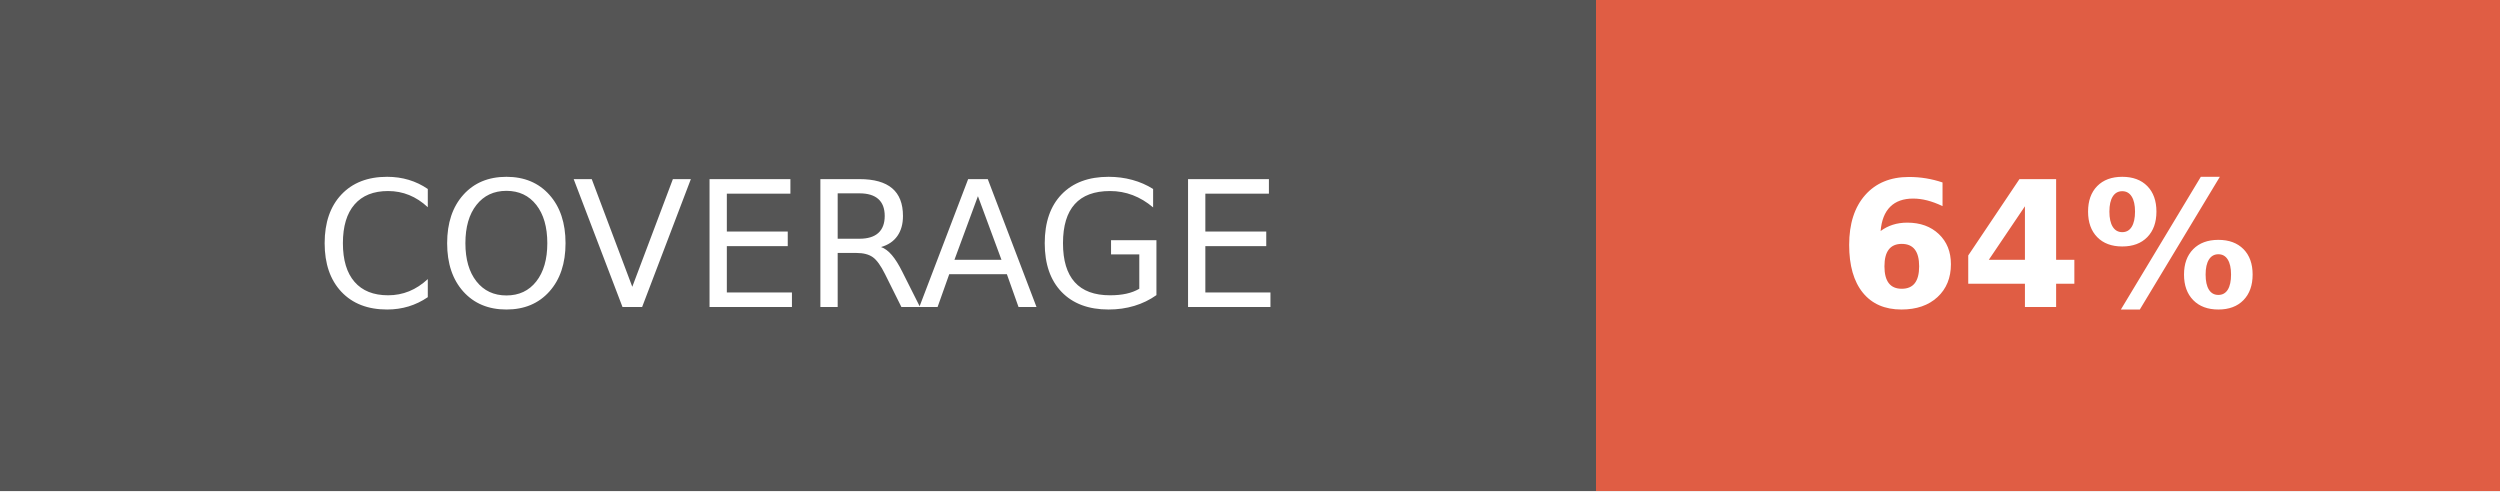
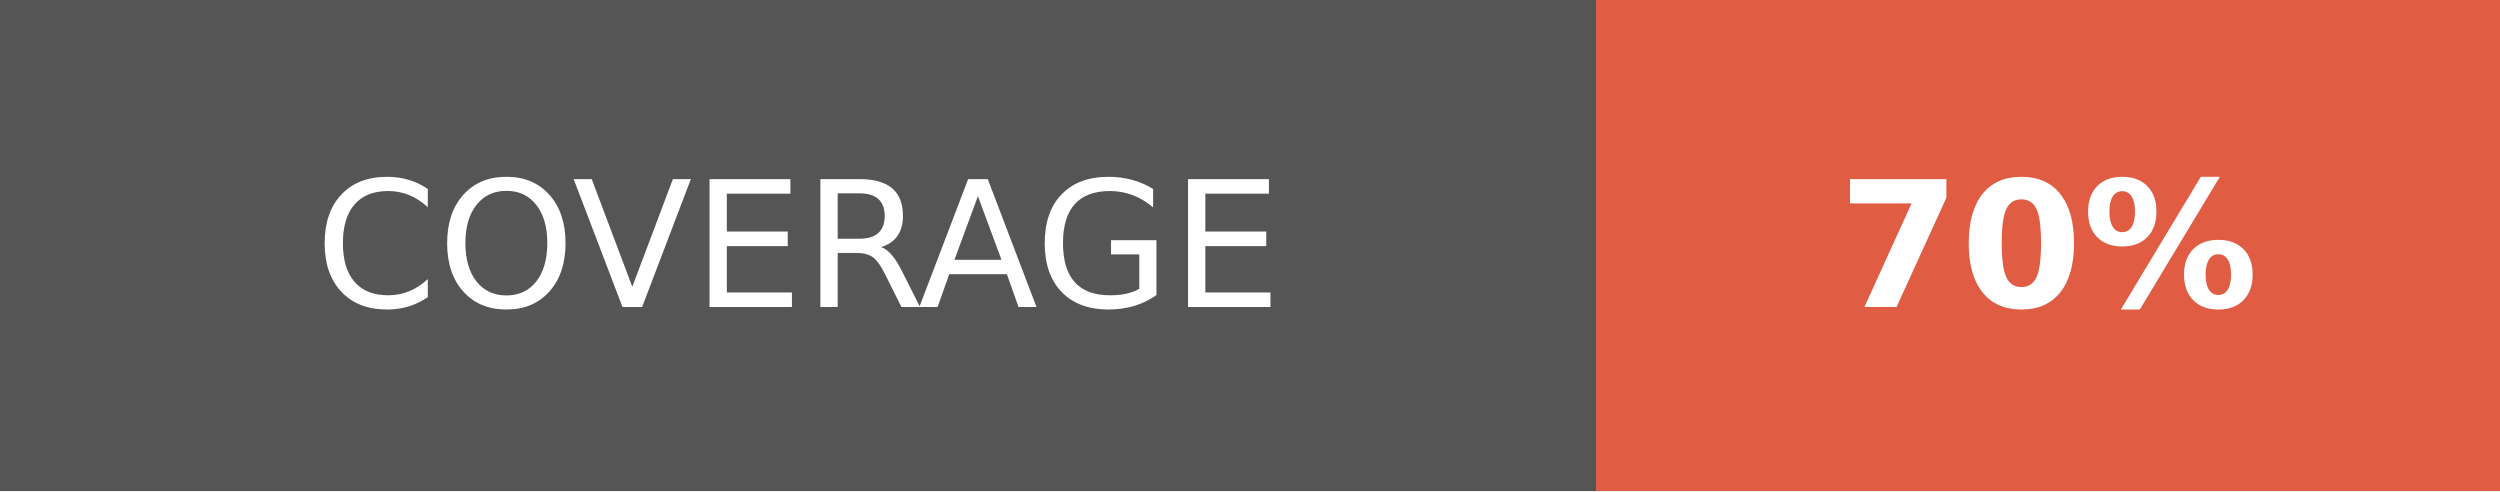
- <svg xmlns="http://www.w3.org/2000/svg" width="142.5" height="28" role="img" aria-label="COVERAGE: 64%">
+ <svg xmlns="http://www.w3.org/2000/svg" width="142.5" height="28" role="img" aria-label="COVERAGE: 70%">
  <g shape-rendering="crispEdges">
    <rect width="91" height="28" fill="#555" />
    <rect x="91" width="51.5" height="28" fill="#e05d44" />
  </g>
  <g fill="#fff" text-anchor="middle" font-family="Verdana,Geneva,DejaVu Sans,sans-serif" text-rendering="geometricPrecision" font-size="100">
    <text fill="#fff" x="455" y="175" transform="scale(.1)" textLength="670">COVERAGE</text>
-     <text fill="#fff" x="1167.5" y="175" font-weight="bold" transform="scale(.1)" textLength="275">64%</text>
+     <text fill="#fff" x="1167.5" y="175" font-weight="bold" transform="scale(.1)" textLength="275">70%</text>
  </g>
</svg>
